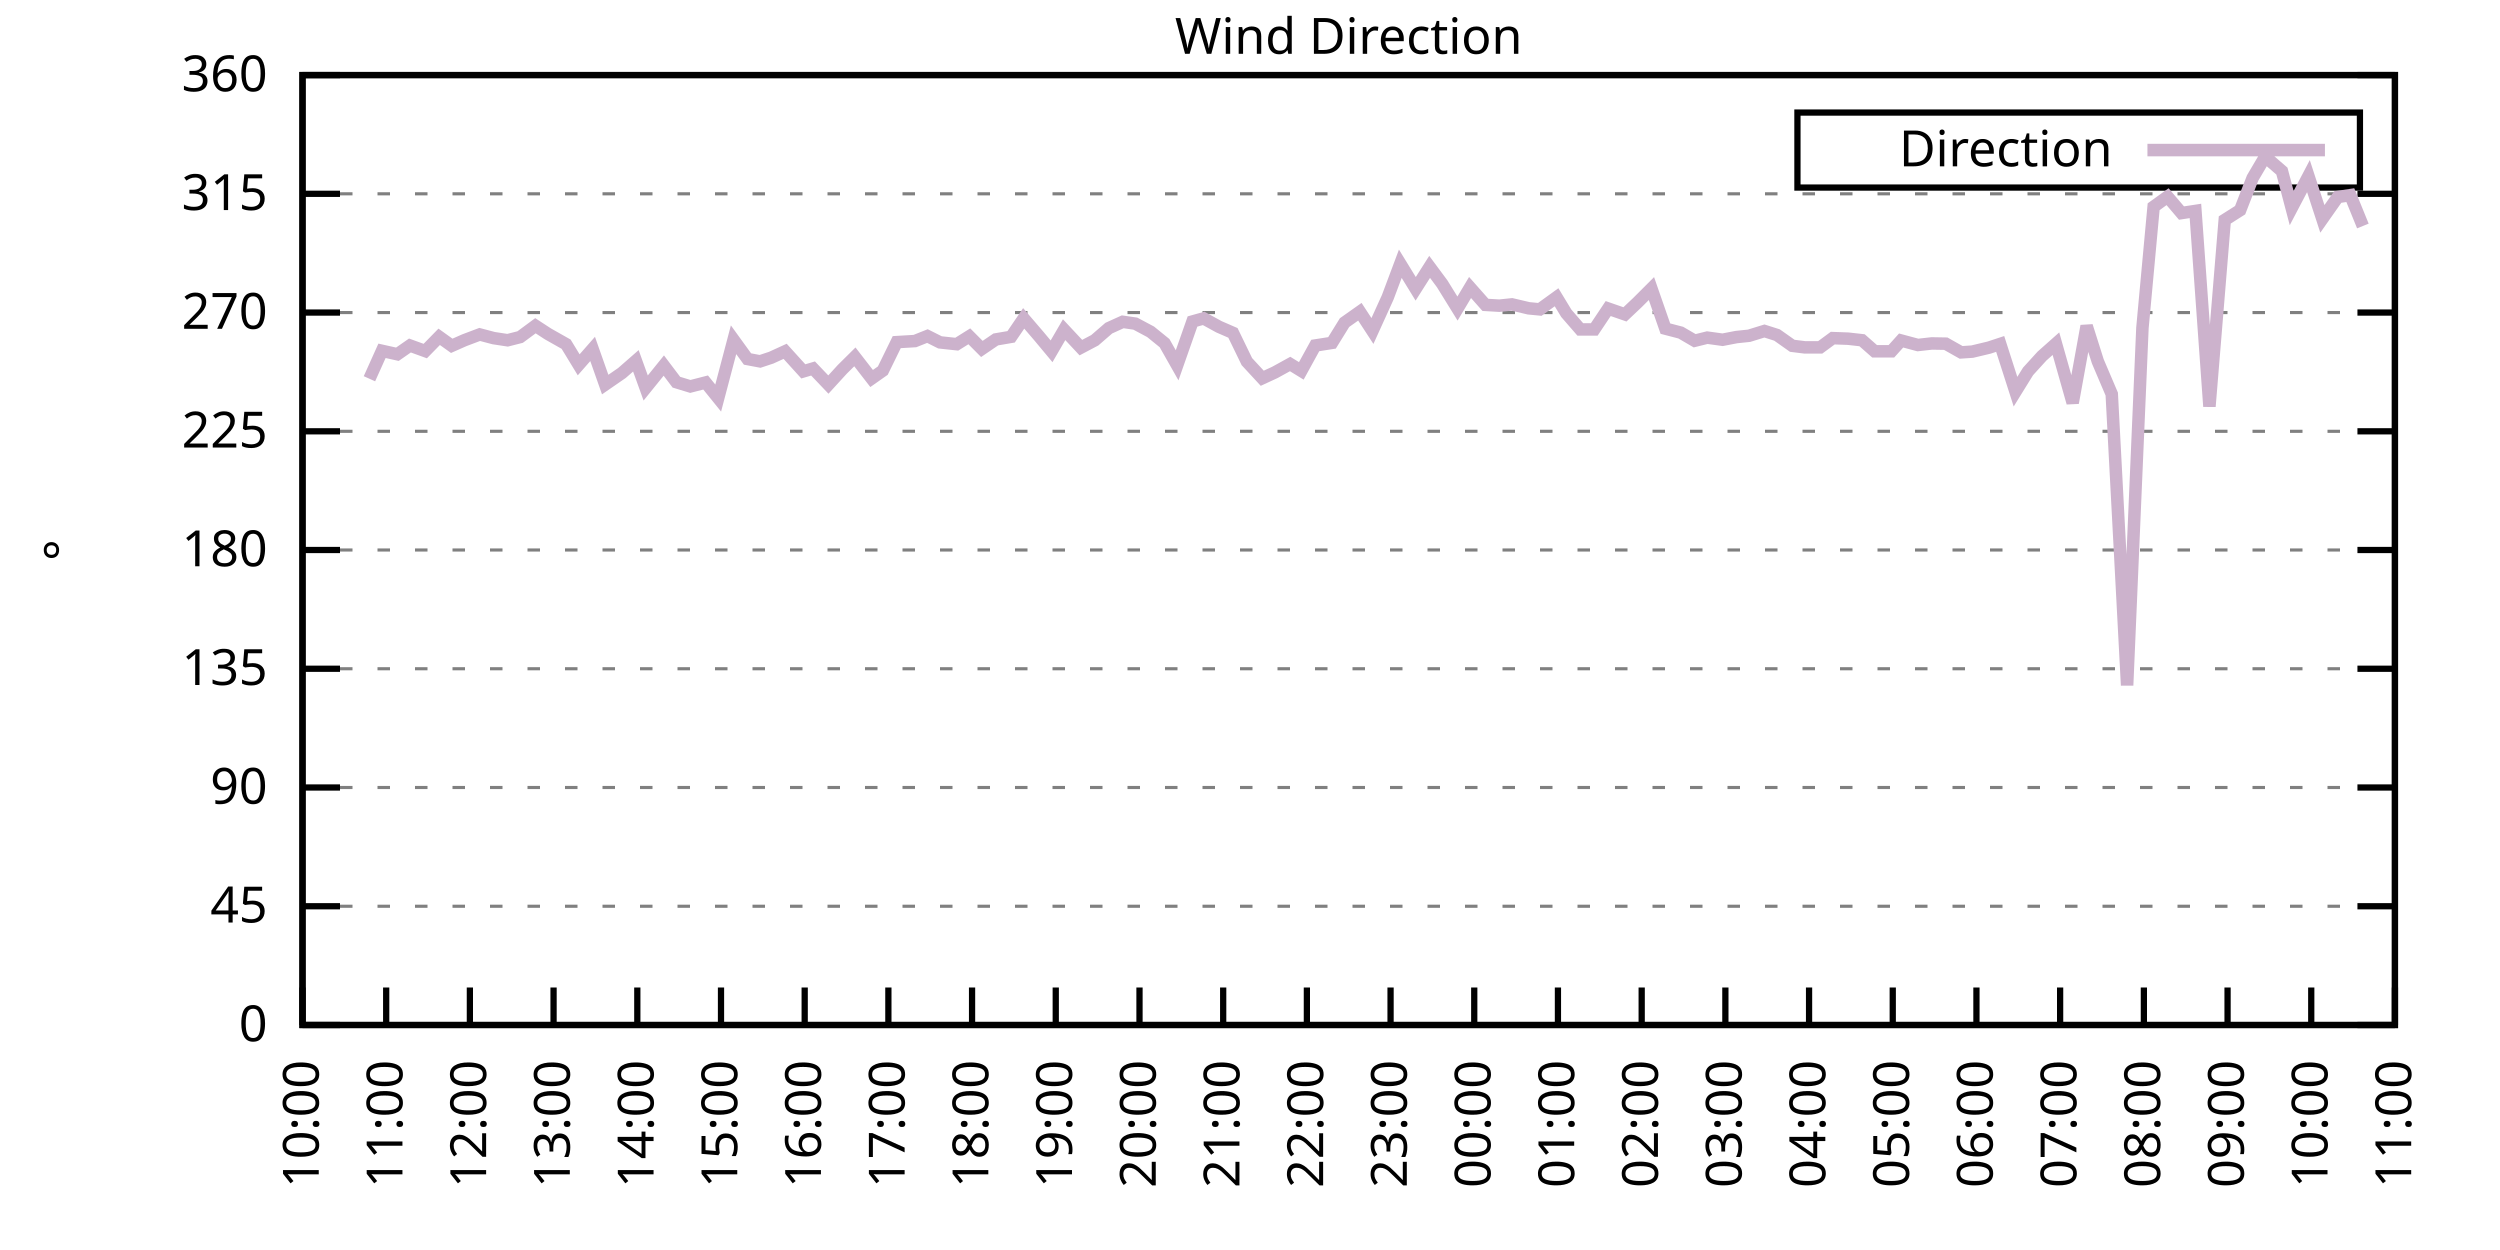
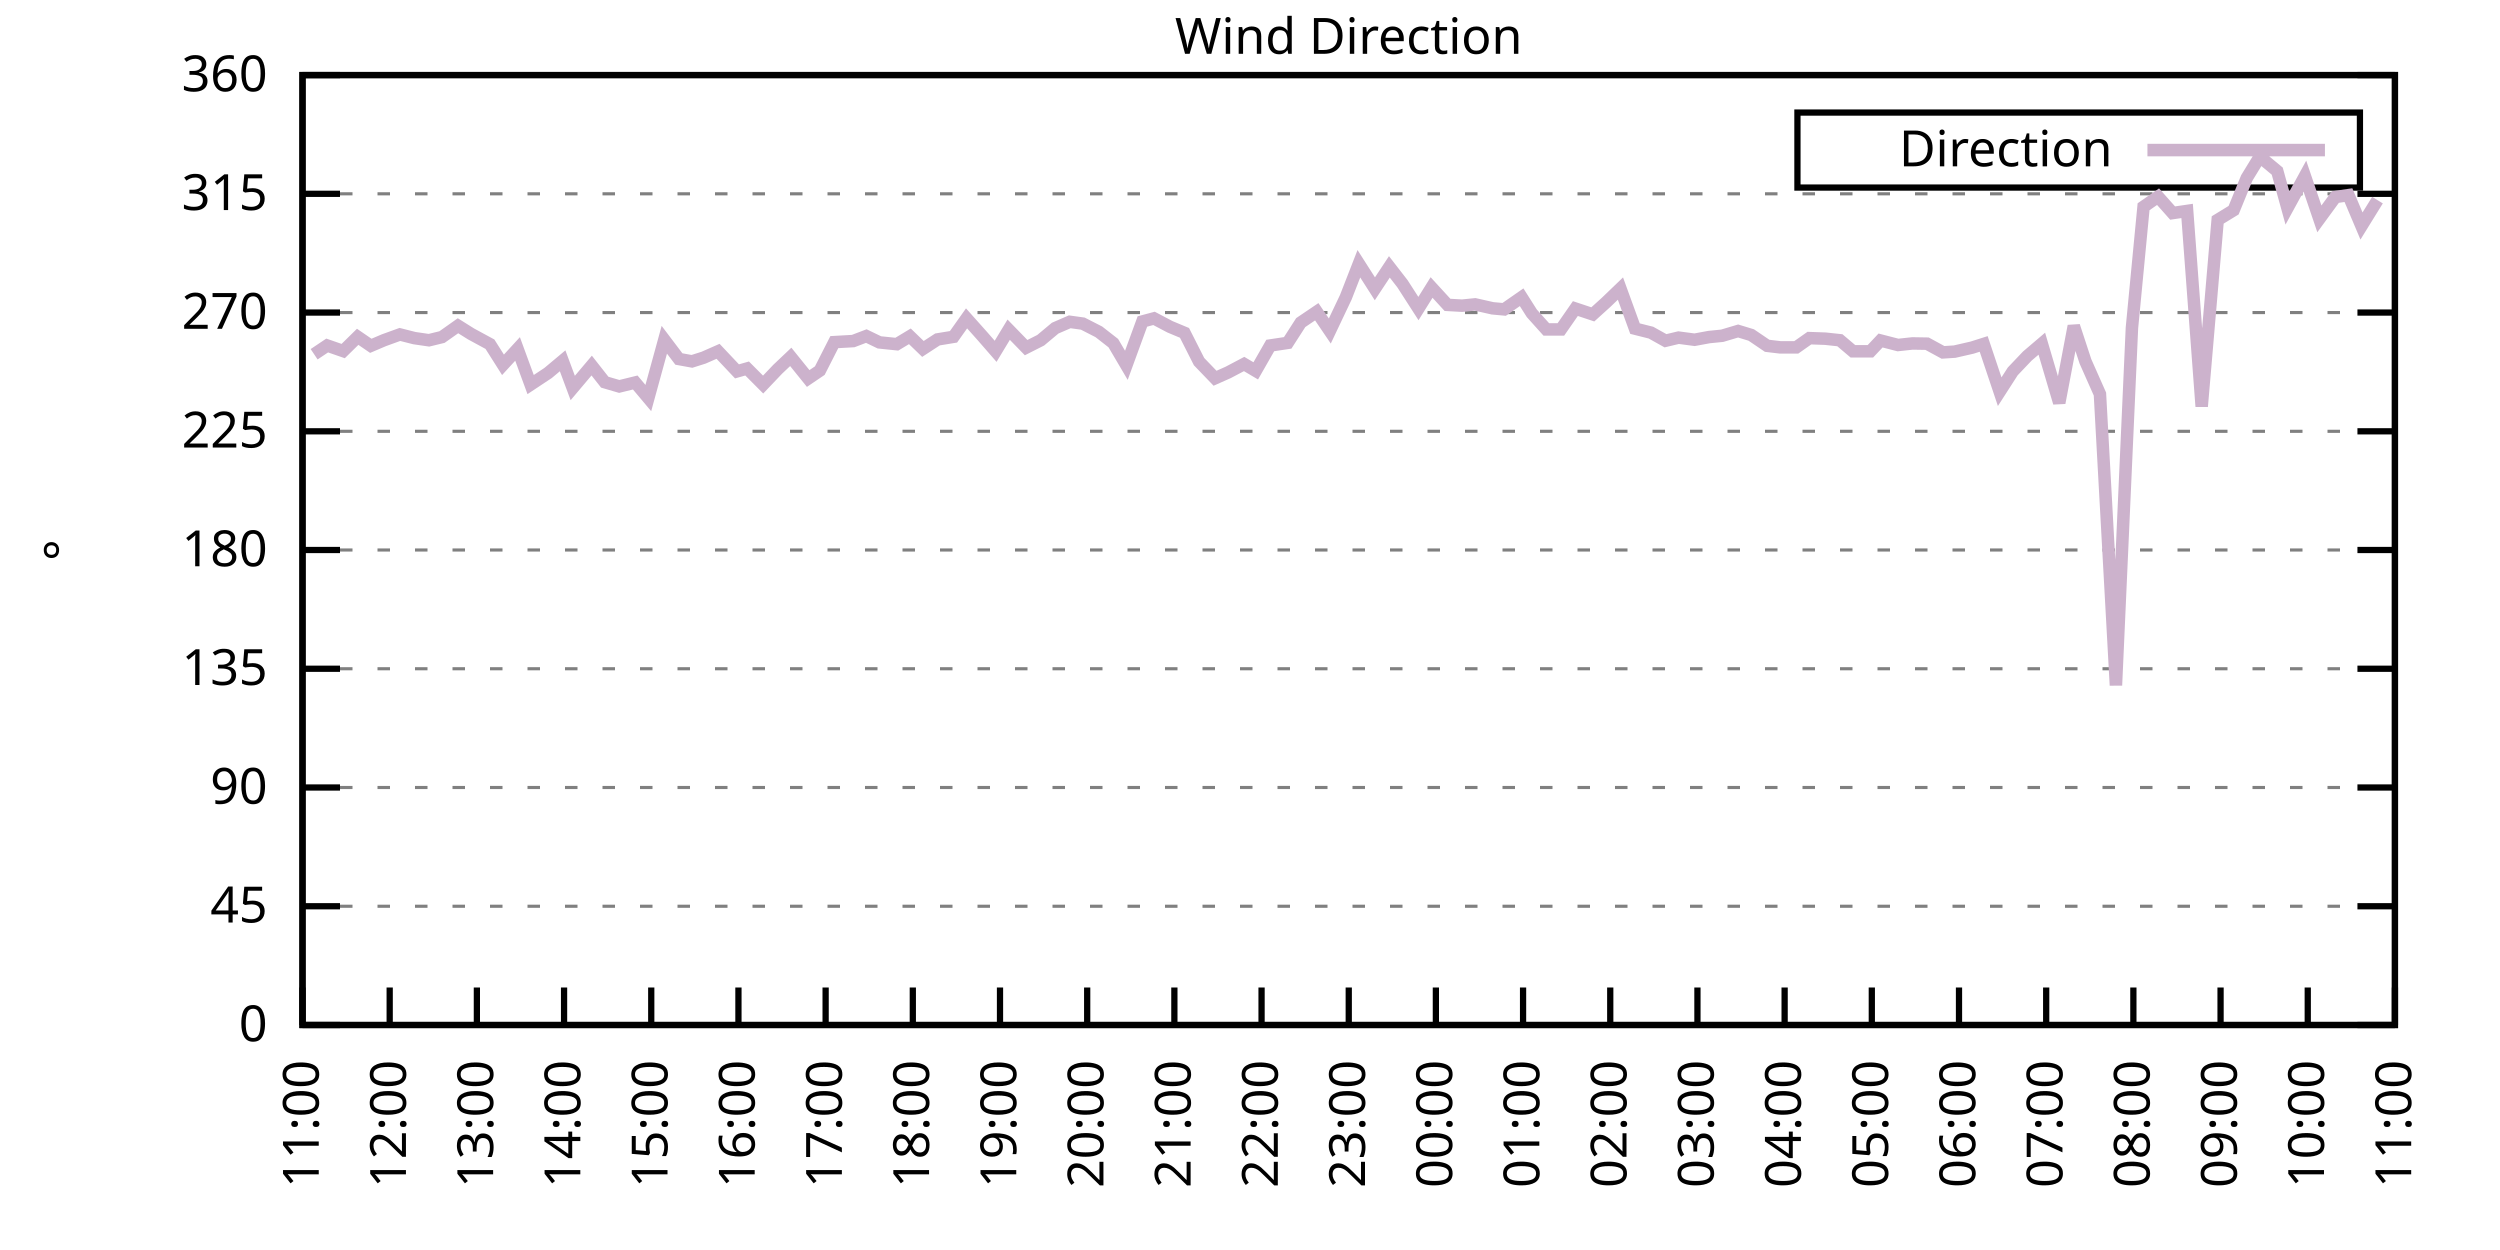
<svg xmlns="http://www.w3.org/2000/svg" xmlns:xlink="http://www.w3.org/1999/xlink" width="400" height="200" viewBox="0 0 400 200">
  <g id="gnuplot_canvas">
    <rect x="0" y="0" width="400" height="200" fill="none" />
    <defs>
      <circle id="gpDot" r="0.5" stroke-width="0.5" stroke="currentColor" />
      <path id="gpPt0" stroke-width="0.333" stroke="currentColor" d="M-1,0 h2 M0,-1 v2" />
      <path id="gpPt1" stroke-width="0.333" stroke="currentColor" d="M-1,-1 L1,1 M1,-1 L-1,1" />
      <path id="gpPt2" stroke-width="0.333" stroke="currentColor" d="M-1,0 L1,0 M0,-1 L0,1 M-1,-1 L1,1 M-1,1 L1,-1" />
      <rect id="gpPt3" stroke-width="0.333" stroke="currentColor" x="-1" y="-1" width="2" height="2" />
      <rect id="gpPt4" stroke-width="0.333" stroke="currentColor" fill="currentColor" x="-1" y="-1" width="2" height="2" />
      <circle id="gpPt5" stroke-width="0.333" stroke="currentColor" cx="0" cy="0" r="1" />
      <use xlink:href="#gpPt5" id="gpPt6" fill="currentColor" stroke="none" />
      <path id="gpPt7" stroke-width="0.333" stroke="currentColor" d="M0,-1.33 L-1.33,0.67 L1.33,0.67 z" />
      <use xlink:href="#gpPt7" id="gpPt8" fill="currentColor" stroke="none" />
      <use xlink:href="#gpPt7" id="gpPt9" stroke="currentColor" transform="rotate(180)" />
      <use xlink:href="#gpPt9" id="gpPt10" fill="currentColor" stroke="none" />
      <use xlink:href="#gpPt3" id="gpPt11" stroke="currentColor" transform="rotate(45)" />
      <use xlink:href="#gpPt11" id="gpPt12" fill="currentColor" stroke="none" />
      <path id="gpPt13" stroke-width="0.333" stroke="currentColor" d="M0,1.330 L1.265,0.411 L0.782,-1.067 L-0.782,-1.076 L-1.265,0.411 z" />
      <use xlink:href="#gpPt13" id="gpPt14" fill="currentColor" stroke="none" />
      <filter id="textbox" filterUnits="objectBoundingBox" x="0" y="0" height="1" width="1">
        <feFlood flood-color="white" flood-opacity="1" result="bgnd" />
        <feComposite in="SourceGraphic" in2="bgnd" operator="atop" />
      </filter>
      <filter id="greybox" filterUnits="objectBoundingBox" x="0" y="0" height="1" width="1">
        <feFlood flood-color="lightgrey" flood-opacity="1" result="grey" />
        <feComposite in="SourceGraphic" in2="grey" operator="atop" />
      </filter>
    </defs>
    <g fill="none" color="white" stroke="currentColor" stroke-width="1.00" stroke-linecap="butt" stroke-linejoin="miter">
</g>
    <g fill="none" color="black" stroke="currentColor" stroke-width="1.00" stroke-linecap="butt" stroke-linejoin="miter">
      <g stroke="none" shape-rendering="crispEdges">
        <polygon fill="rgb(255, 255, 255)" points="48.40,164.00 383.18,164.00 383.18,12.02 48.40,12.02 " />
      </g>
    </g>
    <g fill="none" color="black" stroke="currentColor" stroke-width="1.00" stroke-linecap="butt" stroke-linejoin="miter">
</g>
    <g fill="none" color="black" stroke="black" stroke-width="0.50" stroke-linecap="butt" stroke-linejoin="miter">
</g>
    <g fill="none" color="gray" stroke="currentColor" stroke-width="0.50" stroke-linecap="butt" stroke-linejoin="miter">
      <path stroke="gray" stroke-dasharray="2,4" class="gridline" d="M48.40,164.00 L383.19,164.00  " />
    </g>
    <g fill="none" color="gray" stroke="gray" stroke-width="1.00" stroke-linecap="butt" stroke-linejoin="miter">
</g>
    <g fill="none" color="black" stroke="currentColor" stroke-width="1.00" stroke-linecap="butt" stroke-linejoin="miter">
      <path stroke="black" d="M48.40,164.00 L54.40,164.00 M383.19,164.00 L377.19,164.00  " />
      <g transform="translate(42.80,166.60)" stroke="none" fill="black" font-family="Sans" font-size="8.00" text-anchor="end">
        <text>
          <tspan font-family="Sans"> 0</tspan>
        </text>
      </g>
    </g>
    <g fill="none" color="black" stroke="currentColor" stroke-width="1.00" stroke-linecap="butt" stroke-linejoin="miter">
</g>
    <g fill="none" color="black" stroke="black" stroke-width="0.50" stroke-linecap="butt" stroke-linejoin="miter">
</g>
    <g fill="none" color="gray" stroke="currentColor" stroke-width="0.50" stroke-linecap="butt" stroke-linejoin="miter">
      <path stroke="gray" stroke-dasharray="2,4" class="gridline" d="M48.40,145.00 L383.19,145.00  " />
    </g>
    <g fill="none" color="gray" stroke="gray" stroke-width="1.00" stroke-linecap="butt" stroke-linejoin="miter">
</g>
    <g fill="none" color="black" stroke="currentColor" stroke-width="1.00" stroke-linecap="butt" stroke-linejoin="miter">
      <path stroke="black" d="M48.40,145.00 L54.40,145.00 M383.19,145.00 L377.19,145.00  " />
      <g transform="translate(42.80,147.60)" stroke="none" fill="black" font-family="Sans" font-size="8.00" text-anchor="end">
        <text>
          <tspan font-family="Sans"> 45</tspan>
        </text>
      </g>
    </g>
    <g fill="none" color="black" stroke="currentColor" stroke-width="1.00" stroke-linecap="butt" stroke-linejoin="miter">
</g>
    <g fill="none" color="black" stroke="black" stroke-width="0.50" stroke-linecap="butt" stroke-linejoin="miter">
</g>
    <g fill="none" color="gray" stroke="currentColor" stroke-width="0.50" stroke-linecap="butt" stroke-linejoin="miter">
      <path stroke="gray" stroke-dasharray="2,4" class="gridline" d="M48.40,126.00 L383.19,126.00  " />
    </g>
    <g fill="none" color="gray" stroke="gray" stroke-width="1.00" stroke-linecap="butt" stroke-linejoin="miter">
</g>
    <g fill="none" color="black" stroke="currentColor" stroke-width="1.00" stroke-linecap="butt" stroke-linejoin="miter">
      <path stroke="black" d="M48.40,126.00 L54.40,126.00 M383.19,126.00 L377.19,126.00  " />
      <g transform="translate(42.80,128.60)" stroke="none" fill="black" font-family="Sans" font-size="8.00" text-anchor="end">
        <text>
          <tspan font-family="Sans"> 90</tspan>
        </text>
      </g>
    </g>
    <g fill="none" color="black" stroke="currentColor" stroke-width="1.00" stroke-linecap="butt" stroke-linejoin="miter">
</g>
    <g fill="none" color="black" stroke="black" stroke-width="0.50" stroke-linecap="butt" stroke-linejoin="miter">
</g>
    <g fill="none" color="gray" stroke="currentColor" stroke-width="0.50" stroke-linecap="butt" stroke-linejoin="miter">
      <path stroke="gray" stroke-dasharray="2,4" class="gridline" d="M48.40,107.00 L383.19,107.00  " />
    </g>
    <g fill="none" color="gray" stroke="gray" stroke-width="1.00" stroke-linecap="butt" stroke-linejoin="miter">
</g>
    <g fill="none" color="black" stroke="currentColor" stroke-width="1.00" stroke-linecap="butt" stroke-linejoin="miter">
      <path stroke="black" d="M48.40,107.00 L54.40,107.00 M383.19,107.00 L377.19,107.00  " />
      <g transform="translate(42.80,109.60)" stroke="none" fill="black" font-family="Sans" font-size="8.00" text-anchor="end">
        <text>
          <tspan font-family="Sans"> 135</tspan>
        </text>
      </g>
    </g>
    <g fill="none" color="black" stroke="currentColor" stroke-width="1.00" stroke-linecap="butt" stroke-linejoin="miter">
</g>
    <g fill="none" color="black" stroke="black" stroke-width="0.50" stroke-linecap="butt" stroke-linejoin="miter">
</g>
    <g fill="none" color="gray" stroke="currentColor" stroke-width="0.50" stroke-linecap="butt" stroke-linejoin="miter">
      <path stroke="gray" stroke-dasharray="2,4" class="gridline" d="M48.40,88.00 L383.19,88.00  " />
    </g>
    <g fill="none" color="gray" stroke="gray" stroke-width="1.00" stroke-linecap="butt" stroke-linejoin="miter">
</g>
    <g fill="none" color="black" stroke="currentColor" stroke-width="1.00" stroke-linecap="butt" stroke-linejoin="miter">
      <path stroke="black" d="M48.40,88.00 L54.40,88.00 M383.19,88.00 L377.19,88.00  " />
      <g transform="translate(42.80,90.60)" stroke="none" fill="black" font-family="Sans" font-size="8.00" text-anchor="end">
        <text>
          <tspan font-family="Sans"> 180</tspan>
        </text>
      </g>
    </g>
    <g fill="none" color="black" stroke="currentColor" stroke-width="1.00" stroke-linecap="butt" stroke-linejoin="miter">
</g>
    <g fill="none" color="black" stroke="black" stroke-width="0.50" stroke-linecap="butt" stroke-linejoin="miter">
</g>
    <g fill="none" color="gray" stroke="currentColor" stroke-width="0.50" stroke-linecap="butt" stroke-linejoin="miter">
      <path stroke="gray" stroke-dasharray="2,4" class="gridline" d="M48.40,69.01 L383.19,69.01  " />
    </g>
    <g fill="none" color="gray" stroke="gray" stroke-width="1.00" stroke-linecap="butt" stroke-linejoin="miter">
</g>
    <g fill="none" color="black" stroke="currentColor" stroke-width="1.00" stroke-linecap="butt" stroke-linejoin="miter">
      <path stroke="black" d="M48.40,69.01 L54.40,69.01 M383.19,69.01 L377.19,69.01  " />
      <g transform="translate(42.80,71.61)" stroke="none" fill="black" font-family="Sans" font-size="8.00" text-anchor="end">
        <text>
          <tspan font-family="Sans"> 225</tspan>
        </text>
      </g>
    </g>
    <g fill="none" color="black" stroke="currentColor" stroke-width="1.00" stroke-linecap="butt" stroke-linejoin="miter">
</g>
    <g fill="none" color="black" stroke="black" stroke-width="0.50" stroke-linecap="butt" stroke-linejoin="miter">
</g>
    <g fill="none" color="gray" stroke="currentColor" stroke-width="0.50" stroke-linecap="butt" stroke-linejoin="miter">
      <path stroke="gray" stroke-dasharray="2,4" class="gridline" d="M48.40,50.01 L383.19,50.01  " />
    </g>
    <g fill="none" color="gray" stroke="gray" stroke-width="1.00" stroke-linecap="butt" stroke-linejoin="miter">
</g>
    <g fill="none" color="black" stroke="currentColor" stroke-width="1.00" stroke-linecap="butt" stroke-linejoin="miter">
      <path stroke="black" d="M48.40,50.01 L54.40,50.01 M383.19,50.01 L377.19,50.01  " />
      <g transform="translate(42.80,52.61)" stroke="none" fill="black" font-family="Sans" font-size="8.00" text-anchor="end">
        <text>
          <tspan font-family="Sans"> 270</tspan>
        </text>
      </g>
    </g>
    <g fill="none" color="black" stroke="currentColor" stroke-width="1.00" stroke-linecap="butt" stroke-linejoin="miter">
</g>
    <g fill="none" color="black" stroke="black" stroke-width="0.50" stroke-linecap="butt" stroke-linejoin="miter">
</g>
    <g fill="none" color="gray" stroke="currentColor" stroke-width="0.50" stroke-linecap="butt" stroke-linejoin="miter">
      <path stroke="gray" stroke-dasharray="2,4" class="gridline" d="M48.40,31.01 L383.19,31.01  " />
    </g>
    <g fill="none" color="gray" stroke="gray" stroke-width="1.00" stroke-linecap="butt" stroke-linejoin="miter">
</g>
    <g fill="none" color="black" stroke="currentColor" stroke-width="1.00" stroke-linecap="butt" stroke-linejoin="miter">
      <path stroke="black" d="M48.40,31.01 L54.40,31.01 M383.19,31.01 L377.19,31.01  " />
      <g transform="translate(42.80,33.61)" stroke="none" fill="black" font-family="Sans" font-size="8.00" text-anchor="end">
        <text>
          <tspan font-family="Sans"> 315</tspan>
        </text>
      </g>
    </g>
    <g fill="none" color="black" stroke="currentColor" stroke-width="1.00" stroke-linecap="butt" stroke-linejoin="miter">
</g>
    <g fill="none" color="black" stroke="black" stroke-width="0.50" stroke-linecap="butt" stroke-linejoin="miter">
</g>
    <g fill="none" color="gray" stroke="currentColor" stroke-width="0.50" stroke-linecap="butt" stroke-linejoin="miter">
      <path stroke="gray" stroke-dasharray="2,4" class="gridline" d="M48.40,12.01 L383.19,12.01  " />
    </g>
    <g fill="none" color="gray" stroke="gray" stroke-width="1.00" stroke-linecap="butt" stroke-linejoin="miter">
</g>
    <g fill="none" color="black" stroke="currentColor" stroke-width="1.00" stroke-linecap="butt" stroke-linejoin="miter">
      <path stroke="black" d="M48.40,12.01 L54.40,12.01 M383.19,12.01 L377.19,12.01  " />
      <g transform="translate(42.80,14.61)" stroke="none" fill="black" font-family="Sans" font-size="8.00" text-anchor="end">
        <text>
          <tspan font-family="Sans"> 360</tspan>
        </text>
      </g>
    </g>
    <g fill="none" color="black" stroke="currentColor" stroke-width="1.00" stroke-linecap="butt" stroke-linejoin="miter">
      <path stroke="black" d="M48.40,164.00 L48.40,158.00  " />
      <g transform="translate(51.00,169.60) rotate(270.00)" stroke="none" fill="black" font-family="Sans" font-size="8.00" text-anchor="end">
        <text>
-           <tspan font-family="Sans">10:00</tspan>
-         </text>
-       </g>
-     </g>
-     <g fill="none" color="black" stroke="currentColor" stroke-width="1.00" stroke-linecap="butt" stroke-linejoin="miter">
-       <path stroke="black" d="M61.79,164.00 L61.79,158.00  " />
-       <g transform="translate(64.39,169.60) rotate(270.00)" stroke="none" fill="black" font-family="Sans" font-size="8.00" text-anchor="end">
-         <text>
          <tspan font-family="Sans">11:00</tspan>
        </text>
      </g>
    </g>
    <g fill="none" color="black" stroke="currentColor" stroke-width="1.00" stroke-linecap="butt" stroke-linejoin="miter">
-       <path stroke="black" d="M75.18,164.00 L75.18,158.00  " />
-       <g transform="translate(77.78,169.60) rotate(270.00)" stroke="none" fill="black" font-family="Sans" font-size="8.00" text-anchor="end">
+       <path stroke="black" d="M62.35,164.00 L62.35,158.00  " />
+       <g transform="translate(64.95,169.60) rotate(270.00)" stroke="none" fill="black" font-family="Sans" font-size="8.00" text-anchor="end">
        <text>
          <tspan font-family="Sans">12:00</tspan>
        </text>
      </g>
    </g>
    <g fill="none" color="black" stroke="currentColor" stroke-width="1.00" stroke-linecap="butt" stroke-linejoin="miter">
-       <path stroke="black" d="M88.57,164.00 L88.57,158.00  " />
-       <g transform="translate(91.17,169.60) rotate(270.00)" stroke="none" fill="black" font-family="Sans" font-size="8.00" text-anchor="end">
+       <path stroke="black" d="M76.30,164.00 L76.30,158.00  " />
+       <g transform="translate(78.90,169.60) rotate(270.00)" stroke="none" fill="black" font-family="Sans" font-size="8.00" text-anchor="end">
        <text>
          <tspan font-family="Sans">13:00</tspan>
        </text>
      </g>
    </g>
    <g fill="none" color="black" stroke="currentColor" stroke-width="1.00" stroke-linecap="butt" stroke-linejoin="miter">
-       <path stroke="black" d="M101.97,164.00 L101.97,158.00  " />
-       <g transform="translate(104.57,169.60) rotate(270.00)" stroke="none" fill="black" font-family="Sans" font-size="8.00" text-anchor="end">
+       <path stroke="black" d="M90.25,164.00 L90.25,158.00  " />
+       <g transform="translate(92.85,169.60) rotate(270.00)" stroke="none" fill="black" font-family="Sans" font-size="8.00" text-anchor="end">
        <text>
          <tspan font-family="Sans">14:00</tspan>
        </text>
      </g>
    </g>
    <g fill="none" color="black" stroke="currentColor" stroke-width="1.00" stroke-linecap="butt" stroke-linejoin="miter">
-       <path stroke="black" d="M115.36,164.00 L115.36,158.00  " />
-       <g transform="translate(117.96,169.60) rotate(270.00)" stroke="none" fill="black" font-family="Sans" font-size="8.00" text-anchor="end">
+       <path stroke="black" d="M104.20,164.00 L104.20,158.00  " />
+       <g transform="translate(106.80,169.60) rotate(270.00)" stroke="none" fill="black" font-family="Sans" font-size="8.00" text-anchor="end">
        <text>
          <tspan font-family="Sans">15:00</tspan>
        </text>
      </g>
    </g>
    <g fill="none" color="black" stroke="currentColor" stroke-width="1.00" stroke-linecap="butt" stroke-linejoin="miter">
-       <path stroke="black" d="M128.75,164.00 L128.75,158.00  " />
-       <g transform="translate(131.35,169.60) rotate(270.00)" stroke="none" fill="black" font-family="Sans" font-size="8.00" text-anchor="end">
+       <path stroke="black" d="M118.15,164.00 L118.15,158.00  " />
+       <g transform="translate(120.75,169.60) rotate(270.00)" stroke="none" fill="black" font-family="Sans" font-size="8.00" text-anchor="end">
        <text>
          <tspan font-family="Sans">16:00</tspan>
        </text>
      </g>
    </g>
    <g fill="none" color="black" stroke="currentColor" stroke-width="1.00" stroke-linecap="butt" stroke-linejoin="miter">
-       <path stroke="black" d="M142.14,164.00 L142.14,158.00  " />
-       <g transform="translate(144.74,169.60) rotate(270.00)" stroke="none" fill="black" font-family="Sans" font-size="8.00" text-anchor="end">
+       <path stroke="black" d="M132.10,164.00 L132.10,158.00  " />
+       <g transform="translate(134.70,169.60) rotate(270.00)" stroke="none" fill="black" font-family="Sans" font-size="8.00" text-anchor="end">
        <text>
          <tspan font-family="Sans">17:00</tspan>
        </text>
      </g>
    </g>
    <g fill="none" color="black" stroke="currentColor" stroke-width="1.00" stroke-linecap="butt" stroke-linejoin="miter">
-       <path stroke="black" d="M155.53,164.00 L155.53,158.00  " />
-       <g transform="translate(158.13,169.60) rotate(270.00)" stroke="none" fill="black" font-family="Sans" font-size="8.00" text-anchor="end">
+       <path stroke="black" d="M146.05,164.00 L146.05,158.00  " />
+       <g transform="translate(148.65,169.60) rotate(270.00)" stroke="none" fill="black" font-family="Sans" font-size="8.00" text-anchor="end">
        <text>
          <tspan font-family="Sans">18:00</tspan>
        </text>
      </g>
    </g>
    <g fill="none" color="black" stroke="currentColor" stroke-width="1.00" stroke-linecap="butt" stroke-linejoin="miter">
-       <path stroke="black" d="M168.92,164.00 L168.92,158.00  " />
-       <g transform="translate(171.52,169.60) rotate(270.00)" stroke="none" fill="black" font-family="Sans" font-size="8.00" text-anchor="end">
+       <path stroke="black" d="M160.00,164.00 L160.00,158.00  " />
+       <g transform="translate(162.60,169.60) rotate(270.00)" stroke="none" fill="black" font-family="Sans" font-size="8.00" text-anchor="end">
        <text>
          <tspan font-family="Sans">19:00</tspan>
        </text>
      </g>
    </g>
    <g fill="none" color="black" stroke="currentColor" stroke-width="1.00" stroke-linecap="butt" stroke-linejoin="miter">
-       <path stroke="black" d="M182.32,164.00 L182.32,158.00  " />
-       <g transform="translate(184.92,169.60) rotate(270.00)" stroke="none" fill="black" font-family="Sans" font-size="8.00" text-anchor="end">
+       <path stroke="black" d="M173.95,164.00 L173.95,158.00  " />
+       <g transform="translate(176.55,169.60) rotate(270.00)" stroke="none" fill="black" font-family="Sans" font-size="8.00" text-anchor="end">
        <text>
          <tspan font-family="Sans">20:00</tspan>
        </text>
      </g>
    </g>
    <g fill="none" color="black" stroke="currentColor" stroke-width="1.00" stroke-linecap="butt" stroke-linejoin="miter">
-       <path stroke="black" d="M195.71,164.00 L195.71,158.00  " />
-       <g transform="translate(198.31,169.60) rotate(270.00)" stroke="none" fill="black" font-family="Sans" font-size="8.00" text-anchor="end">
+       <path stroke="black" d="M187.90,164.00 L187.90,158.00  " />
+       <g transform="translate(190.50,169.60) rotate(270.00)" stroke="none" fill="black" font-family="Sans" font-size="8.00" text-anchor="end">
        <text>
          <tspan font-family="Sans">21:00</tspan>
        </text>
      </g>
    </g>
    <g fill="none" color="black" stroke="currentColor" stroke-width="1.00" stroke-linecap="butt" stroke-linejoin="miter">
-       <path stroke="black" d="M209.10,164.00 L209.10,158.00  " />
-       <g transform="translate(211.70,169.60) rotate(270.00)" stroke="none" fill="black" font-family="Sans" font-size="8.00" text-anchor="end">
+       <path stroke="black" d="M201.85,164.00 L201.85,158.00  " />
+       <g transform="translate(204.45,169.60) rotate(270.00)" stroke="none" fill="black" font-family="Sans" font-size="8.00" text-anchor="end">
        <text>
          <tspan font-family="Sans">22:00</tspan>
        </text>
      </g>
    </g>
    <g fill="none" color="black" stroke="currentColor" stroke-width="1.00" stroke-linecap="butt" stroke-linejoin="miter">
-       <path stroke="black" d="M222.49,164.00 L222.49,158.00  " />
-       <g transform="translate(225.09,169.60) rotate(270.00)" stroke="none" fill="black" font-family="Sans" font-size="8.00" text-anchor="end">
+       <path stroke="black" d="M215.80,164.00 L215.80,158.00  " />
+       <g transform="translate(218.40,169.60) rotate(270.00)" stroke="none" fill="black" font-family="Sans" font-size="8.00" text-anchor="end">
        <text>
          <tspan font-family="Sans">23:00</tspan>
        </text>
      </g>
    </g>
    <g fill="none" color="black" stroke="currentColor" stroke-width="1.00" stroke-linecap="butt" stroke-linejoin="miter">
-       <path stroke="black" d="M235.88,164.00 L235.88,158.00  " />
-       <g transform="translate(238.48,169.60) rotate(270.00)" stroke="none" fill="black" font-family="Sans" font-size="8.00" text-anchor="end">
+       <path stroke="black" d="M229.74,164.00 L229.74,158.00  " />
+       <g transform="translate(232.34,169.60) rotate(270.00)" stroke="none" fill="black" font-family="Sans" font-size="8.00" text-anchor="end">
        <text>
          <tspan font-family="Sans">00:00</tspan>
        </text>
      </g>
    </g>
    <g fill="none" color="black" stroke="currentColor" stroke-width="1.00" stroke-linecap="butt" stroke-linejoin="miter">
-       <path stroke="black" d="M249.27,164.00 L249.27,158.00  " />
-       <g transform="translate(251.87,169.60) rotate(270.00)" stroke="none" fill="black" font-family="Sans" font-size="8.00" text-anchor="end">
+       <path stroke="black" d="M243.69,164.00 L243.69,158.00  " />
+       <g transform="translate(246.29,169.60) rotate(270.00)" stroke="none" fill="black" font-family="Sans" font-size="8.00" text-anchor="end">
        <text>
          <tspan font-family="Sans">01:00</tspan>
        </text>
      </g>
    </g>
    <g fill="none" color="black" stroke="currentColor" stroke-width="1.00" stroke-linecap="butt" stroke-linejoin="miter">
-       <path stroke="black" d="M262.67,164.00 L262.67,158.00  " />
-       <g transform="translate(265.27,169.60) rotate(270.00)" stroke="none" fill="black" font-family="Sans" font-size="8.00" text-anchor="end">
+       <path stroke="black" d="M257.64,164.00 L257.64,158.00  " />
+       <g transform="translate(260.24,169.60) rotate(270.00)" stroke="none" fill="black" font-family="Sans" font-size="8.00" text-anchor="end">
        <text>
          <tspan font-family="Sans">02:00</tspan>
        </text>
      </g>
    </g>
    <g fill="none" color="black" stroke="currentColor" stroke-width="1.00" stroke-linecap="butt" stroke-linejoin="miter">
-       <path stroke="black" d="M276.06,164.00 L276.06,158.00  " />
-       <g transform="translate(278.66,169.60) rotate(270.00)" stroke="none" fill="black" font-family="Sans" font-size="8.00" text-anchor="end">
+       <path stroke="black" d="M271.59,164.00 L271.59,158.00  " />
+       <g transform="translate(274.19,169.60) rotate(270.00)" stroke="none" fill="black" font-family="Sans" font-size="8.00" text-anchor="end">
        <text>
          <tspan font-family="Sans">03:00</tspan>
        </text>
      </g>
    </g>
    <g fill="none" color="black" stroke="currentColor" stroke-width="1.00" stroke-linecap="butt" stroke-linejoin="miter">
-       <path stroke="black" d="M289.45,164.00 L289.45,158.00  " />
-       <g transform="translate(292.05,169.60) rotate(270.00)" stroke="none" fill="black" font-family="Sans" font-size="8.00" text-anchor="end">
+       <path stroke="black" d="M285.54,164.00 L285.54,158.00  " />
+       <g transform="translate(288.14,169.60) rotate(270.00)" stroke="none" fill="black" font-family="Sans" font-size="8.00" text-anchor="end">
        <text>
          <tspan font-family="Sans">04:00</tspan>
        </text>
      </g>
    </g>
    <g fill="none" color="black" stroke="currentColor" stroke-width="1.00" stroke-linecap="butt" stroke-linejoin="miter">
-       <path stroke="black" d="M302.84,164.00 L302.84,158.00  " />
-       <g transform="translate(305.44,169.60) rotate(270.00)" stroke="none" fill="black" font-family="Sans" font-size="8.00" text-anchor="end">
+       <path stroke="black" d="M299.49,164.00 L299.49,158.00  " />
+       <g transform="translate(302.09,169.60) rotate(270.00)" stroke="none" fill="black" font-family="Sans" font-size="8.00" text-anchor="end">
        <text>
          <tspan font-family="Sans">05:00</tspan>
        </text>
      </g>
    </g>
    <g fill="none" color="black" stroke="currentColor" stroke-width="1.00" stroke-linecap="butt" stroke-linejoin="miter">
-       <path stroke="black" d="M316.23,164.00 L316.23,158.00  " />
-       <g transform="translate(318.83,169.60) rotate(270.00)" stroke="none" fill="black" font-family="Sans" font-size="8.00" text-anchor="end">
+       <path stroke="black" d="M313.44,164.00 L313.44,158.00  " />
+       <g transform="translate(316.04,169.60) rotate(270.00)" stroke="none" fill="black" font-family="Sans" font-size="8.00" text-anchor="end">
        <text>
          <tspan font-family="Sans">06:00</tspan>
        </text>
      </g>
    </g>
    <g fill="none" color="black" stroke="currentColor" stroke-width="1.00" stroke-linecap="butt" stroke-linejoin="miter">
-       <path stroke="black" d="M329.62,164.00 L329.62,158.00  " />
-       <g transform="translate(332.22,169.60) rotate(270.00)" stroke="none" fill="black" font-family="Sans" font-size="8.00" text-anchor="end">
+       <path stroke="black" d="M327.39,164.00 L327.39,158.00  " />
+       <g transform="translate(329.99,169.60) rotate(270.00)" stroke="none" fill="black" font-family="Sans" font-size="8.00" text-anchor="end">
        <text>
          <tspan font-family="Sans">07:00</tspan>
        </text>
      </g>
    </g>
    <g fill="none" color="black" stroke="currentColor" stroke-width="1.00" stroke-linecap="butt" stroke-linejoin="miter">
-       <path stroke="black" d="M343.02,164.00 L343.02,158.00  " />
-       <g transform="translate(345.62,169.60) rotate(270.00)" stroke="none" fill="black" font-family="Sans" font-size="8.00" text-anchor="end">
+       <path stroke="black" d="M341.34,164.00 L341.34,158.00  " />
+       <g transform="translate(343.94,169.60) rotate(270.00)" stroke="none" fill="black" font-family="Sans" font-size="8.00" text-anchor="end">
        <text>
          <tspan font-family="Sans">08:00</tspan>
        </text>
      </g>
    </g>
    <g fill="none" color="black" stroke="currentColor" stroke-width="1.00" stroke-linecap="butt" stroke-linejoin="miter">
-       <path stroke="black" d="M356.41,164.00 L356.41,158.00  " />
-       <g transform="translate(359.01,169.60) rotate(270.00)" stroke="none" fill="black" font-family="Sans" font-size="8.00" text-anchor="end">
+       <path stroke="black" d="M355.29,164.00 L355.29,158.00  " />
+       <g transform="translate(357.89,169.60) rotate(270.00)" stroke="none" fill="black" font-family="Sans" font-size="8.00" text-anchor="end">
        <text>
          <tspan font-family="Sans">09:00</tspan>
        </text>
      </g>
    </g>
    <g fill="none" color="black" stroke="currentColor" stroke-width="1.00" stroke-linecap="butt" stroke-linejoin="miter">
-       <path stroke="black" d="M369.80,164.00 L369.80,158.00  " />
-       <g transform="translate(372.40,169.60) rotate(270.00)" stroke="none" fill="black" font-family="Sans" font-size="8.00" text-anchor="end">
+       <path stroke="black" d="M369.24,164.00 L369.24,158.00  " />
+       <g transform="translate(371.84,169.60) rotate(270.00)" stroke="none" fill="black" font-family="Sans" font-size="8.00" text-anchor="end">
        <text>
          <tspan font-family="Sans">10:00</tspan>
        </text>
      </g>
    </g>
    <g fill="none" color="black" stroke="currentColor" stroke-width="1.00" stroke-linecap="butt" stroke-linejoin="miter">
      <path stroke="black" d="M383.19,164.00 L383.19,158.00  " />
      <g transform="translate(385.79,169.60) rotate(270.00)" stroke="none" fill="black" font-family="Sans" font-size="8.00" text-anchor="end">
        <text>
          <tspan font-family="Sans">11:00</tspan>
        </text>
      </g>
    </g>
    <g fill="none" color="black" stroke="currentColor" stroke-width="1.00" stroke-linecap="butt" stroke-linejoin="miter">
</g>
    <g fill="none" color="black" stroke="currentColor" stroke-width="1.00" stroke-linecap="butt" stroke-linejoin="miter">
      <path stroke="black" d="M48.40,12.01 L48.40,164.00 L383.19,164.00 L383.19,12.01 L48.40,12.01 Z  " />
    </g>
    <g fill="none" color="black" stroke="currentColor" stroke-width="1.00" stroke-linecap="butt" stroke-linejoin="miter">
</g>
    <g fill="none" color="black" stroke="currentColor" stroke-width="1.00" stroke-linecap="butt" stroke-linejoin="miter">
      <path stroke="black" d="M287.59,30.01 L287.59,18.01 L377.59,18.01 L377.59,30.01 L287.59,30.01 Z  " />
    </g>
    <g id="Wind_direction_plot_1">
      <g fill="none" color="white" stroke="black" stroke-width="2.00" stroke-linecap="butt" stroke-linejoin="miter">
</g>
      <g fill="none" color="black" stroke="currentColor" stroke-width="2.00" stroke-linecap="butt" stroke-linejoin="miter">
        <g transform="translate(337.99,26.61)" stroke="none" fill="black" font-family="Sans" font-size="8.00" text-anchor="end">
          <text>
            <tspan font-family="Sans">Direction</tspan>
          </text>
        </g>
      </g>
      <g fill="none" color="black" stroke="currentColor" stroke-width="2.00" stroke-linecap="butt" stroke-linejoin="miter">
-         <path stroke="rgb(204, 178, 204)" d="M343.59,24.01 L371.99,24.01 M59.11,60.60 L61.12,56.13 L63.58,56.68 L65.59,55.28 L68.04,56.17 L70.27,53.89   L72.28,55.33 L74.29,54.44 L76.75,53.51 L78.98,54.10 L81.21,54.44 L83.22,53.93 L85.67,52.12 L87.68,53.43   L90.58,55.07 L92.59,58.37 L94.82,55.83 L96.83,61.53 L99.51,59.68 L101.74,57.73 L103.31,62.08 L106.21,58.49   L108.22,61.15 L110.45,61.83 L112.90,61.20 L114.91,63.69 L117.37,54.36 L119.60,57.44 L121.61,57.82 L123.39,57.23   L125.62,56.21 L128.53,59.42 L130.09,58.96 L132.54,61.53 L134.78,59.08 L136.78,57.10 L139.46,60.56 L141.25,59.30   L143.48,54.74 L146.38,54.57 L148.39,53.77 L150.40,54.78 L153.08,55.07 L155.09,53.81 L157.10,55.83 L159.33,54.31   L161.78,53.89 L163.79,50.94 L166.25,53.81 L168.25,56.21 L170.26,52.75 L172.94,55.62 L175.17,54.44 L177.41,52.50   L179.64,51.49 L181.65,51.78 L184.10,53.09 L186.33,54.90 L188.34,58.45 L190.80,51.44 L192.58,50.94 L195.04,52.29   L197.27,53.26 L199.50,57.86 L201.96,60.52 L203.97,59.59 L206.42,58.24 L208.21,59.34 L210.44,55.28 L213.12,54.86   L215.13,51.61 L217.58,49.88 L219.59,52.96 L222.04,47.56 L224.05,42.20 L226.51,46.21 L228.74,42.70 L230.75,45.41   L233.20,49.37 L235.21,46.00 L237.67,48.78 L239.90,48.91 L241.91,48.70 L244.59,49.33 L246.37,49.50 L249.05,47.56   L250.61,50.13 L252.85,52.71 L255.08,52.71 L257.31,49.37 L259.99,50.30 L262.00,48.40 L264.23,46.17 L266.46,52.58   L268.92,53.22 L271.15,54.52 L273.16,54.02 L275.61,54.36 L277.84,53.93 L279.85,53.72 L282.31,52.96 L284.32,53.60   L286.77,55.33 L288.78,55.58 L291.23,55.58 L293.24,54.10 L295.70,54.19 L297.93,54.44 L299.94,56.21 L302.62,56.21   L304.18,54.48 L306.86,55.20 L309.09,54.95 L311.32,54.99 L313.78,56.38 L315.56,56.26 L318.24,55.62 L320.03,55.03   L322.48,62.67 L324.49,59.42 L326.72,56.97 L328.95,54.99 L331.63,64.45 L333.86,52.16 L335.65,57.82 L337.88,63.05   L340.34,109.66 L342.79,52.46 L344.58,33.08 L346.81,31.47 L349.04,34.09 L351.27,33.75 L353.51,65.04 L355.96,35.19   L358.42,33.63 L360.42,28.48 L362.43,25.06 L365.11,27.38 L366.67,33.29 L369.35,28.18 L371.58,35.02 L374.04,31.52   L376.05,31.22 L378.06,36.16  " />
+         <path stroke="rgb(204, 178, 204)" d="M343.59,24.01 L371.99,24.01 M50.26,56.68 L52.35,55.28 L54.91,56.17 L57.23,53.89 L59.33,55.33 L61.42,54.44   L63.98,53.51 L66.30,54.10 L68.63,54.44 L70.72,53.93 L73.28,52.12 L75.37,53.43 L78.39,55.07 L80.48,58.37   L82.81,55.83 L84.90,61.53 L87.69,59.68 L90.02,57.73 L91.64,62.08 L94.67,58.49 L96.76,61.15 L99.08,61.83   L101.64,61.20 L103.73,63.69 L106.29,54.36 L108.62,57.44 L110.71,57.82 L112.57,57.23 L114.89,56.21 L117.92,59.42   L119.54,58.96 L122.10,61.53 L124.43,59.08 L126.52,57.10 L129.31,60.56 L131.17,59.30 L133.49,54.74 L136.51,54.57   L138.61,53.77 L140.70,54.78 L143.49,55.07 L145.58,53.81 L147.67,55.83 L150.00,54.31 L152.56,53.89 L154.65,50.94   L157.21,53.81 L159.30,56.21 L161.39,52.75 L164.18,55.62 L166.51,54.44 L168.83,52.50 L171.16,51.49 L173.25,51.78   L175.81,53.09 L178.13,54.90 L180.22,58.45 L182.78,51.44 L184.64,50.94 L187.20,52.29 L189.52,53.26 L191.85,57.86   L194.41,60.52 L196.50,59.59 L199.06,58.24 L200.92,59.34 L203.24,55.28 L206.03,54.86 L208.12,51.61 L210.68,49.88   L212.77,52.96 L215.33,47.56 L217.42,42.20 L219.98,46.21 L222.30,42.70 L224.40,45.41 L226.95,49.37 L229.05,46.00   L231.60,48.78 L233.93,48.91 L236.02,48.70 L238.81,49.33 L240.67,49.50 L243.46,47.56 L245.09,50.13 L247.41,52.71   L249.74,52.71 L252.06,49.37 L254.85,50.30 L256.95,48.40 L259.27,46.17 L261.60,52.58 L264.15,53.22 L266.48,54.52   L268.57,54.02 L271.13,54.36 L273.45,53.93 L275.55,53.72 L278.10,52.96 L280.20,53.60 L282.75,55.33 L284.85,55.58   L287.40,55.58 L289.50,54.10 L292.05,54.19 L294.38,54.44 L296.47,56.21 L299.26,56.21 L300.89,54.48 L303.68,55.20   L306.00,54.95 L308.33,54.99 L310.88,56.38 L312.74,56.26 L315.53,55.62 L317.39,55.03 L319.95,62.67 L322.04,59.42   L324.37,56.97 L326.69,54.99 L329.48,64.45 L331.81,52.16 L333.67,57.82 L335.99,63.05 L338.55,109.66 L341.11,52.46   L342.97,33.08 L345.29,31.47 L347.62,34.09 L349.94,33.75 L352.27,65.04 L354.83,35.19 L357.38,33.63 L359.48,28.48   L361.57,25.06 L364.36,27.38 L365.99,33.29 L368.78,28.18 L371.10,35.02 L373.66,31.52 L375.75,31.22 L377.84,36.16   L380.40,32.02  " />
      </g>
    </g>
    <g fill="none" color="black" stroke="currentColor" stroke-width="2.00" stroke-linecap="butt" stroke-linejoin="miter">
</g>
    <g fill="none" color="black" stroke="black" stroke-width="1.00" stroke-linecap="butt" stroke-linejoin="miter">
</g>
    <g fill="none" color="black" stroke="currentColor" stroke-width="1.00" stroke-linecap="butt" stroke-linejoin="miter">
      <path stroke="black" d="M48.40,12.01 L48.40,164.00 L383.19,164.00 L383.19,12.01 L48.40,12.01 Z  " />
      <g transform="translate(12.80,88.01) rotate(270.00)" stroke="none" fill="black" font-family="Sans" font-size="8.00" text-anchor="middle">
        <text>
          <tspan font-family="Sans">°</tspan>
        </text>
      </g>
    </g>
    <g fill="none" color="black" stroke="currentColor" stroke-width="1.00" stroke-linecap="butt" stroke-linejoin="miter">
</g>
    <g fill="none" color="black" stroke="currentColor" stroke-width="1.00" stroke-linecap="butt" stroke-linejoin="miter">
      <g transform="translate(215.79,8.61)" stroke="none" fill="black" font-family="Sans" font-size="8.00" text-anchor="middle">
        <text>
          <tspan font-family="Sans">Wind Direction</tspan>
        </text>
      </g>
    </g>
    <g fill="none" color="black" stroke="currentColor" stroke-width="1.00" stroke-linecap="butt" stroke-linejoin="miter">
</g>
  </g>
</svg>
